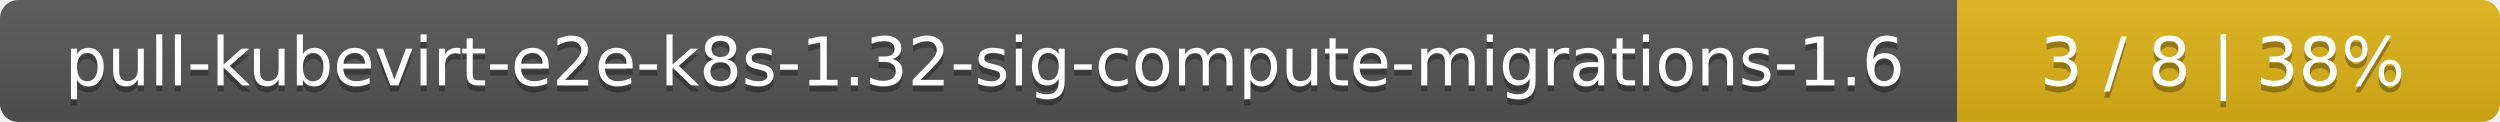
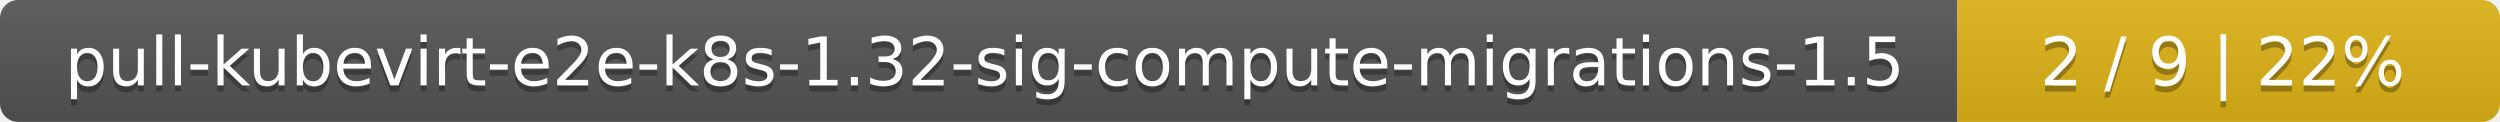
<svg xmlns="http://www.w3.org/2000/svg" width="410" height="20">
  <linearGradient id="smooth" x2="0" y2="100%">
    <stop offset="0" stop-color="#bbb" stop-opacity=".1" />
    <stop offset="1" stop-opacity=".1" />
  </linearGradient>
  <mask id="round">
    <rect width="410" height="20" rx="3" fill="#fff" />
  </mask>
  <g mask="url(#round)">
    <rect width="321" height="20" fill="#555" />
    <rect x="321" width="89" height="20" fill="#dfb317" />
    <rect width="410" height="20" fill="url(#smooth)" />
  </g>
  <g fill="#fff" text-anchor="middle" font-family="DejaVu Sans,Verdana,Geneva,sans-serif" font-size="11">
-     <text x="161.5" y="15" fill="#010101" fill-opacity=".3">pull-kubevirt-e2e-k8s-1.32-sig-compute-migrations-1.6</text>
-     <text x="161.5" y="14">pull-kubevirt-e2e-k8s-1.32-sig-compute-migrations-1.6</text>
-     <text x="364.5" y="15" fill="#010101" fill-opacity=".3">3 / 8    |    38%</text>
-     <text x="364.5" y="14">3 / 8    |    38%</text>
+     <text x="161.5" y="15" fill="#010101" fill-opacity=".3">pull-kubevirt-e2e-k8s-1.32-sig-compute-migrations-1.5</text>
+     <text x="161.5" y="14">pull-kubevirt-e2e-k8s-1.32-sig-compute-migrations-1.5</text>
+     <text x="364.5" y="15" fill="#010101" fill-opacity=".3">2 / 9    |    22%</text>
+     <text x="364.5" y="14">2 / 9    |    22%</text>
  </g>
</svg>
